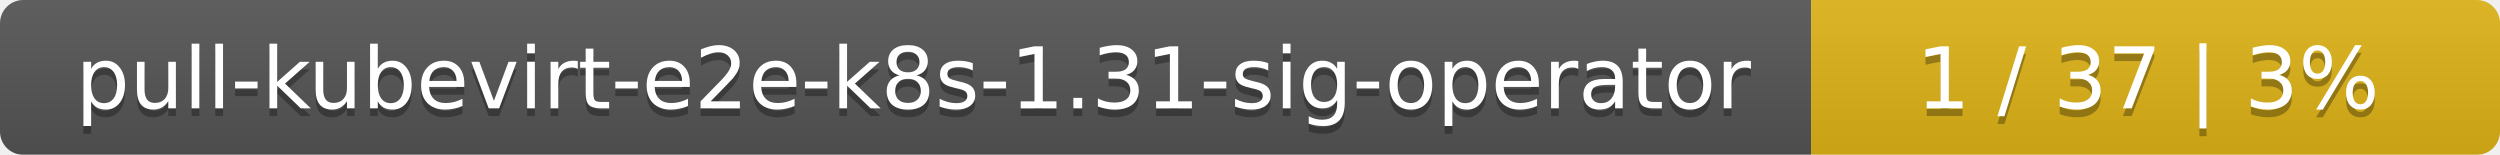
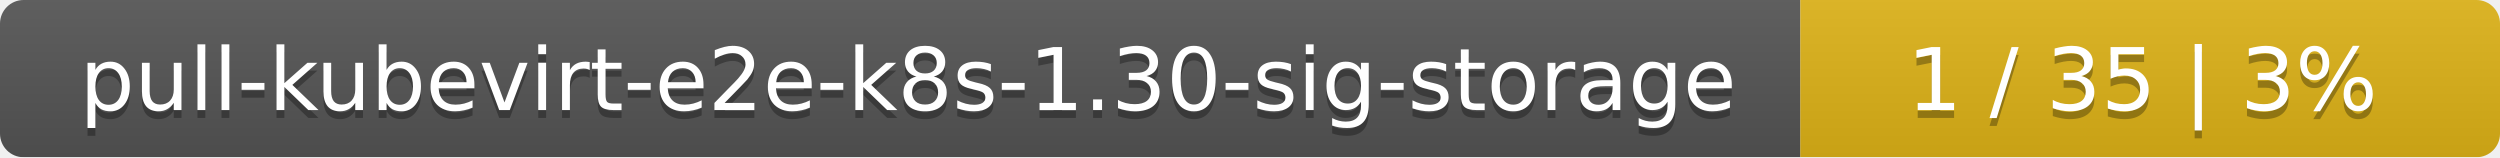
- <svg xmlns="http://www.w3.org/2000/svg" width="323" height="20">
+ <svg xmlns="http://www.w3.org/2000/svg" width="318" height="20">
  <linearGradient id="smooth" x2="0" y2="100%">
    <stop offset="0" stop-color="#bbb" stop-opacity=".1" />
    <stop offset="1" stop-opacity=".1" />
  </linearGradient>
  <mask id="round">
-     <rect width="323" height="20" rx="3" fill="#fff" />
+     <rect width="318" height="20" rx="3" fill="#fff" />
  </mask>
  <g mask="url(#round)">
-     <rect width="234" height="20" fill="#555" />
-     <rect x="234" width="89" height="20" fill="#dfb317" />
-     <rect width="323" height="20" fill="url(#smooth)" />
+     <rect width="229" height="20" fill="#555" />
+     <rect x="229" width="89" height="20" fill="#dfb317" />
+     <rect width="318" height="20" fill="url(#smooth)" />
  </g>
  <g fill="#fff" text-anchor="middle" font-family="DejaVu Sans,Verdana,Geneva,sans-serif" font-size="11">
-     <text x="118" y="15" fill="#010101" fill-opacity=".3">pull-kubevirt-e2e-k8s-1.31-sig-operator</text>
-     <text x="118" y="14">pull-kubevirt-e2e-k8s-1.31-sig-operator</text>
-     <text x="277.5" y="15" fill="#010101" fill-opacity=".3">1 / 37    |    3%</text>
-     <text x="277.5" y="14">1 / 37    |    3%</text>
+     <text x="115.5" y="15" fill="#010101" fill-opacity=".3">pull-kubevirt-e2e-k8s-1.30-sig-storage</text>
+     <text x="115.5" y="14">pull-kubevirt-e2e-k8s-1.30-sig-storage</text>
+     <text x="272.5" y="15" fill="#010101" fill-opacity=".3">1 / 35    |    3%</text>
+     <text x="272.5" y="14">1 / 35    |    3%</text>
  </g>
</svg>
